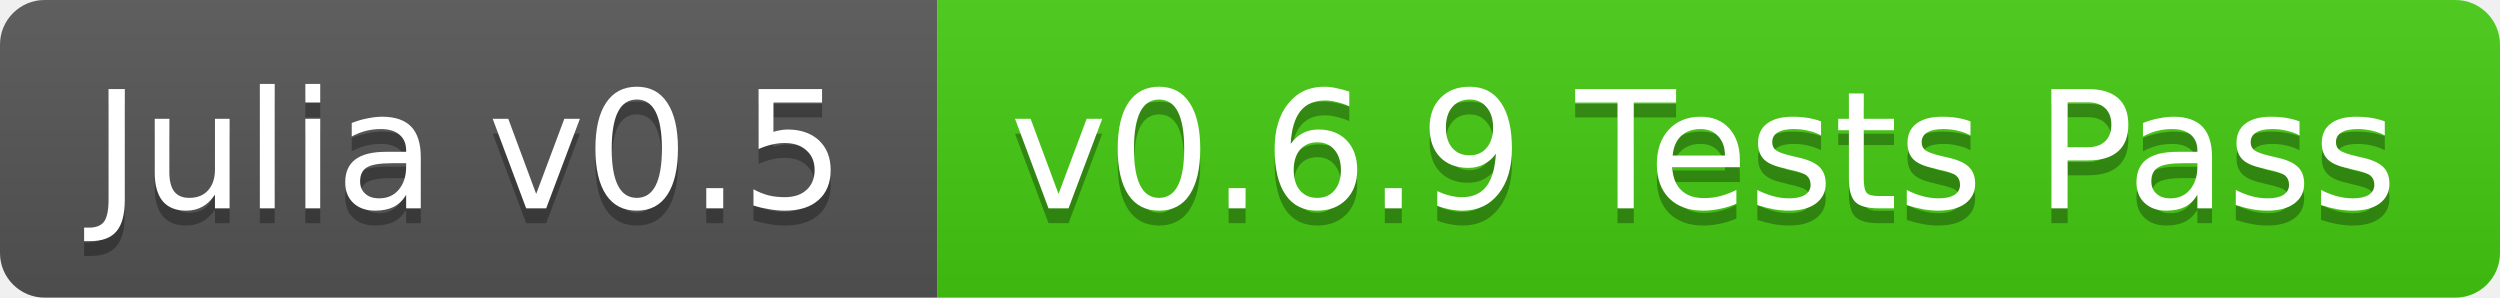
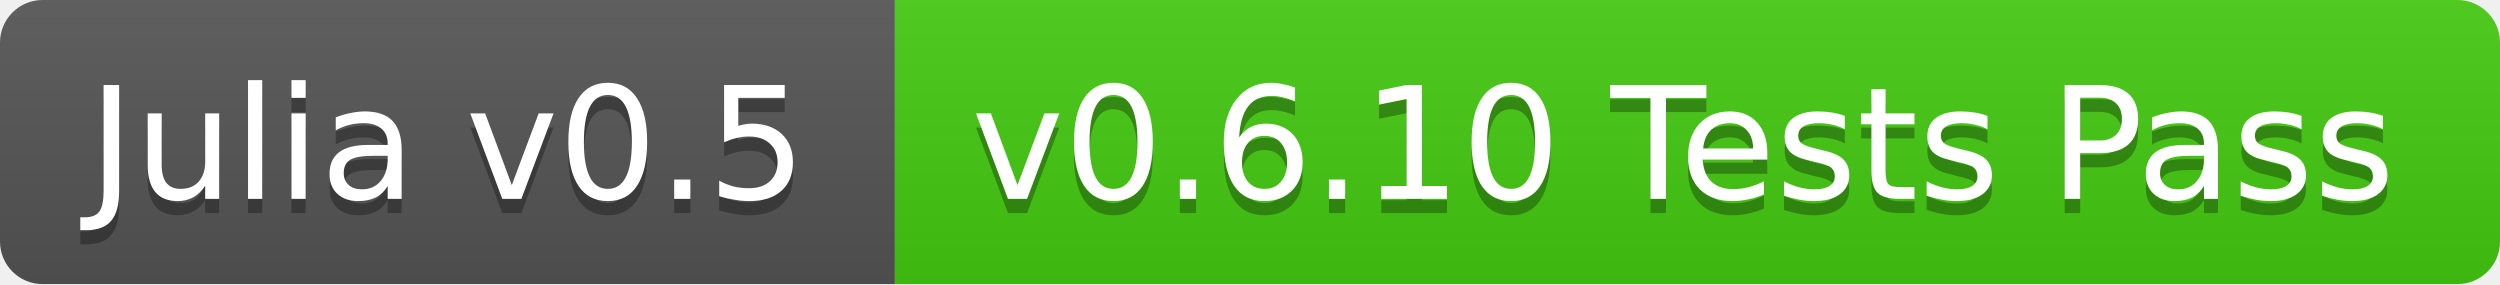
- <svg xmlns="http://www.w3.org/2000/svg" width="168" height="20">
+ <svg xmlns="http://www.w3.org/2000/svg" width="176" height="20">
  <linearGradient id="b" x2="0" y2="100%">
    <stop offset="0" stop-color="#bbb" stop-opacity=".1" />
    <stop offset="1" stop-opacity=".1" />
  </linearGradient>
  <clipPath id="a">
-     <rect width="168" height="20" rx="3" fill="#fff" />
+     <rect width="176" height="20" rx="3" fill="#fff" />
  </clipPath>
  <g clip-path="url(#a)">
    <path fill="#555" d="M0 0h63v20H0z" />
-     <path fill="#4c1" d="M63 0h105v20H63z" />
-     <path fill="url(#b)" d="M0 0h168v20H0z" />
+     <path fill="#4c1" d="M63 0h113v20H63z" />
+     <path fill="url(#b)" d="M0 0h176v20H0z" />
  </g>
  <g fill="#fff" text-anchor="middle" font-family="DejaVu Sans,Verdana,Geneva,sans-serif" font-size="11">
    <text x="31.5" y="15" fill="#010101" fill-opacity=".3">Julia v0.5</text>
    <text x="31.5" y="14">Julia v0.5</text>
-     <text x="114.5" y="15" fill="#010101" fill-opacity=".3">v0.6.9 Tests Pass</text>
-     <text x="114.5" y="14">v0.6.9 Tests Pass</text>
+     <text x="118.5" y="15" fill="#010101" fill-opacity=".3">v0.6.10 Tests Pass</text>
+     <text x="118.5" y="14">v0.6.10 Tests Pass</text>
  </g>
</svg>
